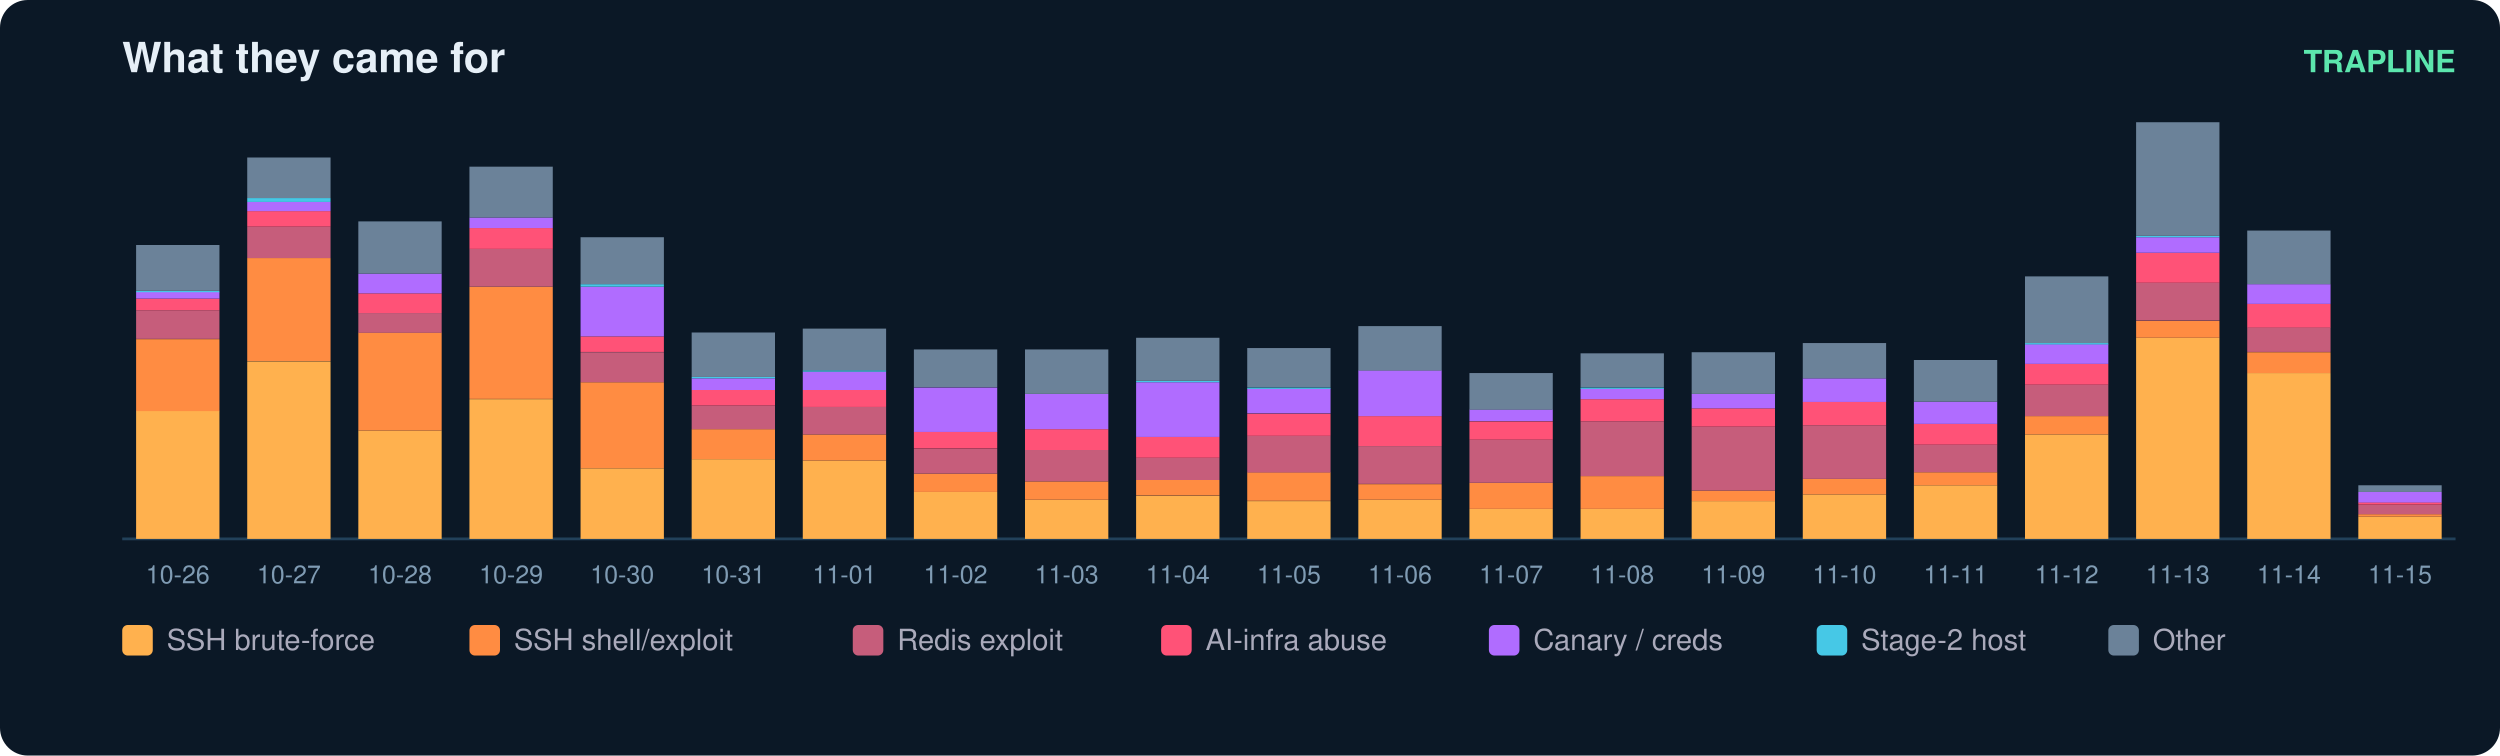
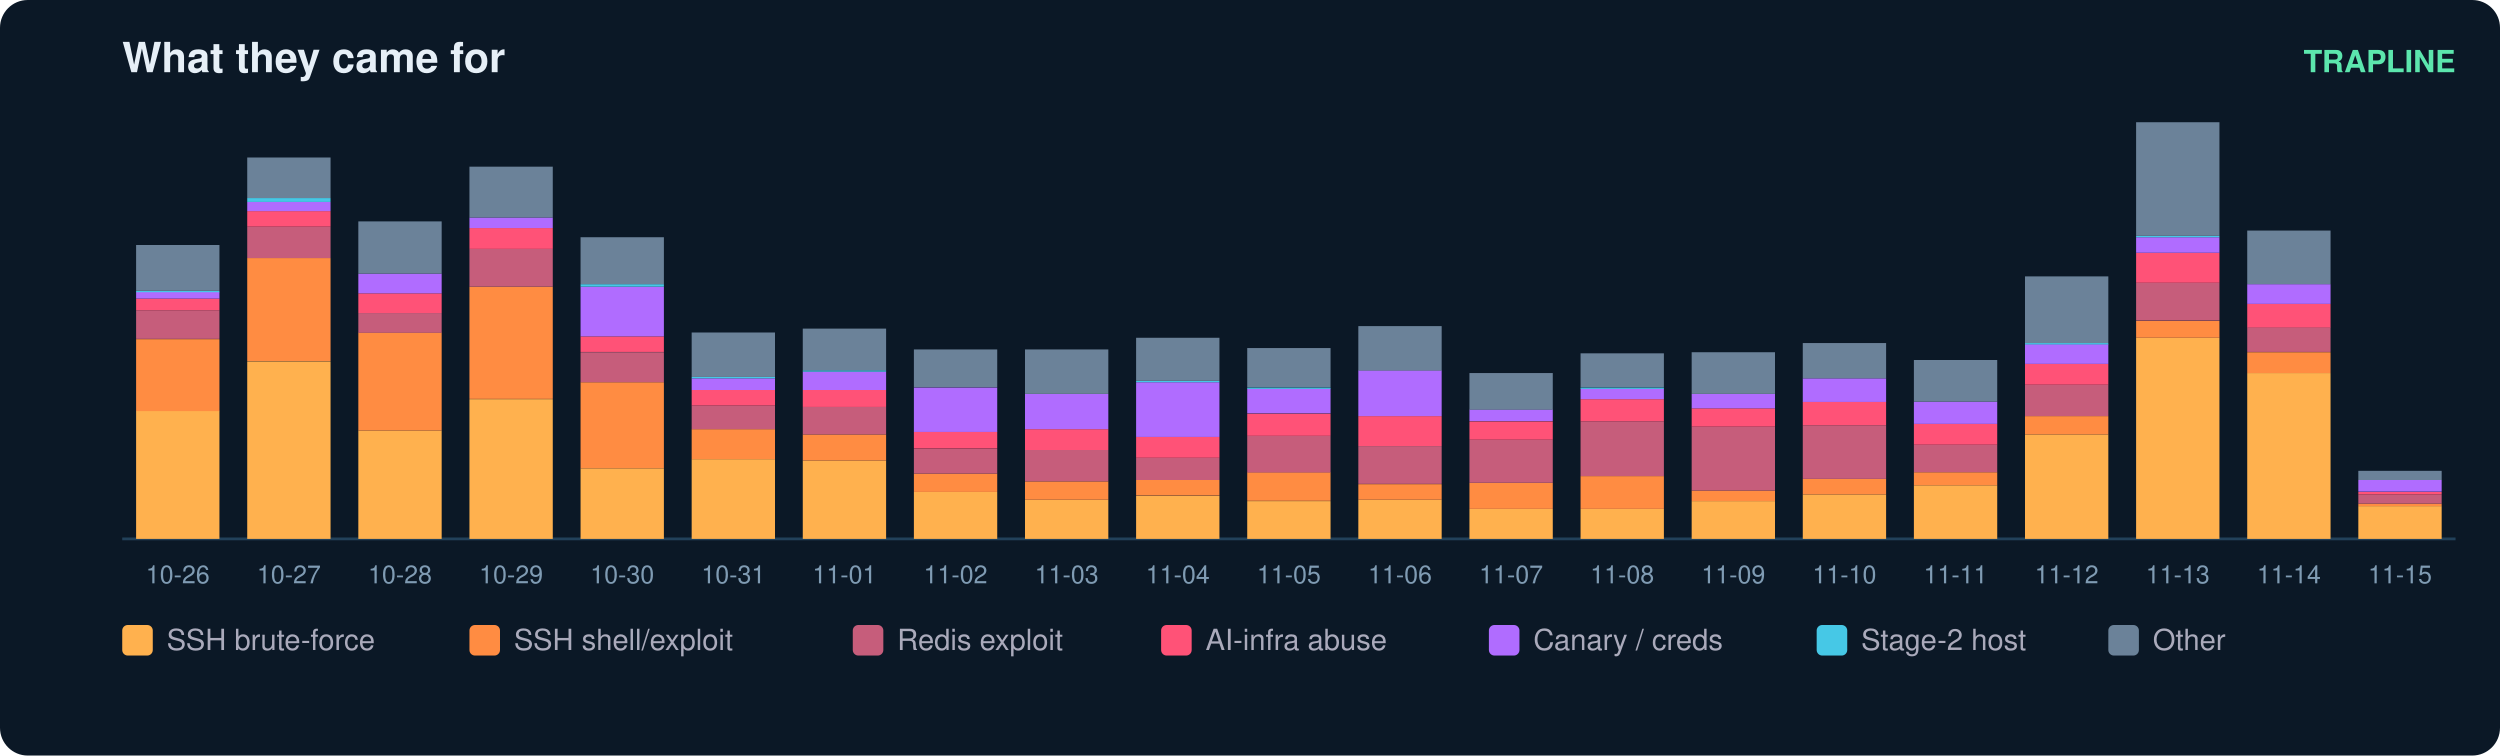
<svg xmlns="http://www.w3.org/2000/svg" width="900" height="272" viewBox="0 0 900 272" font-family="ui-sans-serif,Segoe UI,Helvetica,Arial">
  <rect width="900" height="272" rx="10" fill="#0b1826" />
  <text x="44" y="26" fill="#e6eff7" font-size="15" font-weight="700">What they came for</text>
  <text x="884" y="26" fill="#5ce6ad" font-size="11" text-anchor="end" font-weight="600">TRAPLINE</text>
  <line x1="44" y1="194" x2="884" y2="194" stroke="#22415a" />
  <rect x="49" y="147.9" width="30" height="46.1" fill="#ffb14e" />
  <rect x="49" y="122.1" width="30" height="25.9" fill="#ff8c42" />
  <rect x="49" y="111.7" width="30" height="10.3" fill="#c65d7b" />
  <rect x="49" y="107.5" width="30" height="4.2" fill="#ff5277" />
  <rect x="49" y="105.1" width="30" height="2.4" fill="#b06cff" />
  <rect x="49" y="104.7" width="30" height="0.5" fill="#46c8e6" />
  <rect x="49" y="88.2" width="30" height="16.5" fill="#6b8299" />
  <text x="64.0" y="210.0" fill="#7f9bb3" font-size="9" text-anchor="middle">10-26</text>
  <rect x="89" y="130.1" width="30" height="63.9" fill="#ffb14e" />
  <rect x="89" y="92.9" width="30" height="37.1" fill="#ff8c42" />
  <rect x="89" y="81.6" width="30" height="11.3" fill="#c65d7b" />
  <rect x="89" y="76.0" width="30" height="5.6" fill="#ff5277" />
  <rect x="89" y="72.7" width="30" height="3.3" fill="#b06cff" />
  <rect x="89" y="71.3" width="30" height="1.4" fill="#46c8e6" />
  <rect x="89" y="56.7" width="30" height="14.6" fill="#6b8299" />
  <text x="104.0" y="210.0" fill="#7f9bb3" font-size="9" text-anchor="middle">10-27</text>
  <rect x="129" y="155.0" width="30" height="39.0" fill="#ffb14e" />
  <rect x="129" y="119.7" width="30" height="35.3" fill="#ff8c42" />
  <rect x="129" y="112.7" width="30" height="7.1" fill="#c65d7b" />
  <rect x="129" y="105.6" width="30" height="7.1" fill="#ff5277" />
  <rect x="129" y="98.5" width="30" height="7.1" fill="#b06cff" />
  <rect x="129" y="79.7" width="30" height="18.8" fill="#6b8299" />
  <text x="144.0" y="210.0" fill="#7f9bb3" font-size="9" text-anchor="middle">10-28</text>
  <rect x="169" y="143.7" width="30" height="50.3" fill="#ffb14e" />
  <rect x="169" y="103.2" width="30" height="40.4" fill="#ff8c42" />
  <rect x="169" y="89.6" width="30" height="13.6" fill="#c65d7b" />
  <rect x="169" y="82.1" width="30" height="7.5" fill="#ff5277" />
  <rect x="169" y="78.3" width="30" height="3.8" fill="#b06cff" />
  <rect x="169" y="60.0" width="30" height="18.3" fill="#6b8299" />
  <text x="184.0" y="210.0" fill="#7f9bb3" font-size="9" text-anchor="middle">10-29</text>
  <rect x="209" y="168.6" width="30" height="25.4" fill="#ffb14e" />
  <rect x="209" y="137.6" width="30" height="31.0" fill="#ff8c42" />
  <rect x="209" y="126.8" width="30" height="10.8" fill="#c65d7b" />
  <rect x="209" y="121.1" width="30" height="5.6" fill="#ff5277" />
  <rect x="209" y="103.2" width="30" height="17.9" fill="#b06cff" />
  <rect x="209" y="102.3" width="30" height="0.9" fill="#46c8e6" />
  <rect x="209" y="85.4" width="30" height="16.9" fill="#6b8299" />
  <text x="224.0" y="210.0" fill="#7f9bb3" font-size="9" text-anchor="middle">10-30</text>
  <rect x="249" y="165.3" width="30" height="28.7" fill="#ffb14e" />
  <rect x="249" y="154.5" width="30" height="10.8" fill="#ff8c42" />
  <rect x="249" y="146.0" width="30" height="8.5" fill="#c65d7b" />
  <rect x="249" y="140.4" width="30" height="5.6" fill="#ff5277" />
  <rect x="249" y="136.2" width="30" height="4.2" fill="#b06cff" />
  <rect x="249" y="135.7" width="30" height="0.5" fill="#46c8e6" />
  <rect x="249" y="119.7" width="30" height="16.0" fill="#6b8299" />
  <text x="264.0" y="210.0" fill="#7f9bb3" font-size="9" text-anchor="middle">10-31</text>
  <rect x="289" y="165.8" width="30" height="28.2" fill="#ffb14e" />
  <rect x="289" y="156.4" width="30" height="9.4" fill="#ff8c42" />
  <rect x="289" y="146.5" width="30" height="9.9" fill="#c65d7b" />
  <rect x="289" y="140.4" width="30" height="6.1" fill="#ff5277" />
  <rect x="289" y="133.8" width="30" height="6.6" fill="#b06cff" />
  <rect x="289" y="133.3" width="30" height="0.5" fill="#46c8e6" />
  <rect x="289" y="118.3" width="30" height="15.0" fill="#6b8299" />
  <text x="304.0" y="210.0" fill="#7f9bb3" font-size="9" text-anchor="middle">11-01</text>
  <rect x="329" y="177.1" width="30" height="16.9" fill="#ffb14e" />
  <rect x="329" y="170.5" width="30" height="6.6" fill="#ff8c42" />
  <rect x="329" y="161.6" width="30" height="8.9" fill="#c65d7b" />
  <rect x="329" y="155.4" width="30" height="6.1" fill="#ff5277" />
  <rect x="329" y="139.5" width="30" height="16.0" fill="#b06cff" />
  <rect x="329" y="125.8" width="30" height="13.6" fill="#6b8299" />
  <text x="344.0" y="210.0" fill="#7f9bb3" font-size="9" text-anchor="middle">11-02</text>
  <rect x="369" y="179.9" width="30" height="14.1" fill="#ffb14e" />
  <rect x="369" y="173.3" width="30" height="6.6" fill="#ff8c42" />
  <rect x="369" y="162.0" width="30" height="11.3" fill="#c65d7b" />
  <rect x="369" y="154.5" width="30" height="7.5" fill="#ff5277" />
  <rect x="369" y="141.8" width="30" height="12.7" fill="#b06cff" />
  <rect x="369" y="125.8" width="30" height="16.0" fill="#6b8299" />
  <text x="384.0" y="210.0" fill="#7f9bb3" font-size="9" text-anchor="middle">11-03</text>
  <rect x="409" y="178.5" width="30" height="15.5" fill="#ffb14e" />
  <rect x="409" y="172.8" width="30" height="5.6" fill="#ff8c42" />
  <rect x="409" y="164.8" width="30" height="8.0" fill="#c65d7b" />
  <rect x="409" y="157.3" width="30" height="7.5" fill="#ff5277" />
  <rect x="409" y="137.6" width="30" height="19.7" fill="#b06cff" />
  <rect x="409" y="137.1" width="30" height="0.5" fill="#46c8e6" />
  <rect x="409" y="121.6" width="30" height="15.5" fill="#6b8299" />
  <text x="424.0" y="210.0" fill="#7f9bb3" font-size="9" text-anchor="middle">11-04</text>
  <rect x="449" y="180.4" width="30" height="13.6" fill="#ffb14e" />
  <rect x="449" y="170.0" width="30" height="10.3" fill="#ff8c42" />
  <rect x="449" y="156.9" width="30" height="13.2" fill="#c65d7b" />
  <rect x="449" y="148.9" width="30" height="8.0" fill="#ff5277" />
  <rect x="449" y="139.9" width="30" height="8.9" fill="#b06cff" />
  <rect x="449" y="139.5" width="30" height="0.5" fill="#46c8e6" />
  <rect x="449" y="125.3" width="30" height="14.1" fill="#6b8299" />
  <text x="464.0" y="210.0" fill="#7f9bb3" font-size="9" text-anchor="middle">11-05</text>
  <rect x="489" y="179.9" width="30" height="14.1" fill="#ffb14e" />
  <rect x="489" y="174.3" width="30" height="5.6" fill="#ff8c42" />
  <rect x="489" y="160.6" width="30" height="13.6" fill="#c65d7b" />
  <rect x="489" y="149.8" width="30" height="10.8" fill="#ff5277" />
  <rect x="489" y="133.3" width="30" height="16.5" fill="#b06cff" />
  <rect x="489" y="117.4" width="30" height="16.0" fill="#6b8299" />
  <text x="504.0" y="210.0" fill="#7f9bb3" font-size="9" text-anchor="middle">11-06</text>
  <rect x="529" y="183.2" width="30" height="10.8" fill="#ffb14e" />
  <rect x="529" y="173.8" width="30" height="9.4" fill="#ff8c42" />
  <rect x="529" y="158.3" width="30" height="15.5" fill="#c65d7b" />
  <rect x="529" y="151.7" width="30" height="6.6" fill="#ff5277" />
  <rect x="529" y="147.4" width="30" height="4.2" fill="#b06cff" />
  <rect x="529" y="134.3" width="30" height="13.2" fill="#6b8299" />
  <text x="544.0" y="210.0" fill="#7f9bb3" font-size="9" text-anchor="middle">11-07</text>
  <rect x="569" y="183.2" width="30" height="10.8" fill="#ffb14e" />
  <rect x="569" y="171.4" width="30" height="11.8" fill="#ff8c42" />
  <rect x="569" y="151.7" width="30" height="19.7" fill="#c65d7b" />
  <rect x="569" y="143.7" width="30" height="8.0" fill="#ff5277" />
  <rect x="569" y="139.9" width="30" height="3.8" fill="#b06cff" />
  <rect x="569" y="139.5" width="30" height="0.5" fill="#46c8e6" />
  <rect x="569" y="127.2" width="30" height="12.2" fill="#6b8299" />
  <text x="584.0" y="210.0" fill="#7f9bb3" font-size="9" text-anchor="middle">11-08</text>
  <rect x="609" y="180.4" width="30" height="13.6" fill="#ffb14e" />
  <rect x="609" y="176.6" width="30" height="3.8" fill="#ff8c42" />
  <rect x="609" y="153.6" width="30" height="23.0" fill="#c65d7b" />
  <rect x="609" y="147.0" width="30" height="6.6" fill="#ff5277" />
  <rect x="609" y="141.8" width="30" height="5.2" fill="#b06cff" />
  <rect x="609" y="126.8" width="30" height="15.0" fill="#6b8299" />
  <text x="624.0" y="210.0" fill="#7f9bb3" font-size="9" text-anchor="middle">11-09</text>
  <rect x="649" y="178.0" width="30" height="16.0" fill="#ffb14e" />
  <rect x="649" y="172.4" width="30" height="5.6" fill="#ff8c42" />
  <rect x="649" y="153.1" width="30" height="19.3" fill="#c65d7b" />
  <rect x="649" y="144.6" width="30" height="8.5" fill="#ff5277" />
  <rect x="649" y="136.2" width="30" height="8.5" fill="#b06cff" />
  <rect x="649" y="123.5" width="30" height="12.7" fill="#6b8299" />
  <text x="664.0" y="210.0" fill="#7f9bb3" font-size="9" text-anchor="middle">11-10</text>
  <rect x="689" y="174.7" width="30" height="19.3" fill="#ffb14e" />
  <rect x="689" y="170.0" width="30" height="4.7" fill="#ff8c42" />
  <rect x="689" y="160.1" width="30" height="9.9" fill="#c65d7b" />
  <rect x="689" y="152.6" width="30" height="7.5" fill="#ff5277" />
  <rect x="689" y="144.6" width="30" height="8.0" fill="#b06cff" />
  <rect x="689" y="129.6" width="30" height="15.0" fill="#6b8299" />
  <text x="704.0" y="210.0" fill="#7f9bb3" font-size="9" text-anchor="middle">11-11</text>
  <rect x="729" y="156.4" width="30" height="37.6" fill="#ffb14e" />
  <rect x="729" y="149.8" width="30" height="6.6" fill="#ff8c42" />
  <rect x="729" y="138.5" width="30" height="11.3" fill="#c65d7b" />
  <rect x="729" y="131.0" width="30" height="7.5" fill="#ff5277" />
  <rect x="729" y="123.9" width="30" height="7.1" fill="#b06cff" />
  <rect x="729" y="123.5" width="30" height="0.5" fill="#46c8e6" />
  <rect x="729" y="99.5" width="30" height="24.0" fill="#6b8299" />
  <text x="744.0" y="210.0" fill="#7f9bb3" font-size="9" text-anchor="middle">11-12</text>
  <rect x="769" y="121.6" width="30" height="72.4" fill="#ffb14e" />
  <rect x="769" y="115.5" width="30" height="6.1" fill="#ff8c42" />
  <rect x="769" y="101.8" width="30" height="13.6" fill="#c65d7b" />
  <rect x="769" y="91.0" width="30" height="10.8" fill="#ff5277" />
  <rect x="769" y="85.4" width="30" height="5.6" fill="#b06cff" />
  <rect x="769" y="84.9" width="30" height="0.5" fill="#46c8e6" />
  <rect x="769" y="44.0" width="30" height="40.9" fill="#6b8299" />
  <text x="784.0" y="210.0" fill="#7f9bb3" font-size="9" text-anchor="middle">11-13</text>
  <rect x="809" y="134.3" width="30" height="59.7" fill="#ffb14e" />
  <rect x="809" y="126.8" width="30" height="7.5" fill="#ff8c42" />
  <rect x="809" y="117.8" width="30" height="8.9" fill="#c65d7b" />
  <rect x="809" y="109.4" width="30" height="8.5" fill="#ff5277" />
  <rect x="809" y="102.3" width="30" height="7.1" fill="#b06cff" />
  <rect x="809" y="83.0" width="30" height="19.3" fill="#6b8299" />
  <text x="824.0" y="210.0" fill="#7f9bb3" font-size="9" text-anchor="middle">11-14</text>
-   <rect x="849" y="186.0" width="30" height="8.0" fill="#ffb14e" />
-   <rect x="849" y="185.1" width="30" height="0.9" fill="#ff8c42" />
-   <rect x="849" y="181.8" width="30" height="3.3" fill="#c65d7b" />
-   <rect x="849" y="180.8" width="30" height="0.9" fill="#ff5277" />
-   <rect x="849" y="177.1" width="30" height="3.8" fill="#b06cff" />
-   <rect x="849" y="174.7" width="30" height="2.4" fill="#6b8299" />
+   <rect x="849" y="182.2" width="30" height="11.8" fill="#ffb14e" />
+   <rect x="849" y="181.3" width="30" height="0.9" fill="#ff8c42" />
+   <rect x="849" y="178.0" width="30" height="3.3" fill="#c65d7b" />
+   <rect x="849" y="177.1" width="30" height="0.9" fill="#ff5277" />
+   <rect x="849" y="172.8" width="30" height="4.2" fill="#b06cff" />
+   <rect x="849" y="169.5" width="30" height="3.3" fill="#6b8299" />
  <text x="864.0" y="210.0" fill="#7f9bb3" font-size="9" text-anchor="middle">11-15</text>
  <rect x="44" y="225" width="11" height="11" rx="2" fill="#ffb14e" />
  <text x="60" y="234" fill="#aab" font-size="10.5">SSH brute-force</text>
  <rect x="169" y="225" width="11" height="11" rx="2" fill="#ff8c42" />
  <text x="185" y="234" fill="#aab" font-size="10.5">SSH shell/exploit</text>
  <rect x="307" y="225" width="11" height="11" rx="2" fill="#c65d7b" />
  <text x="323" y="234" fill="#aab" font-size="10.5">Redis exploit</text>
  <rect x="418" y="225" width="11" height="11" rx="2" fill="#ff5277" />
  <text x="434" y="234" fill="#aab" font-size="10.5">AI-infra abuse</text>
  <rect x="536" y="225" width="11" height="11" rx="2" fill="#b06cff" />
  <text x="552" y="234" fill="#aab" font-size="10.5">Canary / creds</text>
  <rect x="654" y="225" width="11" height="11" rx="2" fill="#46c8e6" />
  <text x="670" y="234" fill="#aab" font-size="10.5">Stage-2 host</text>
  <rect x="759" y="225" width="11" height="11" rx="2" fill="#6b8299" />
  <text x="775" y="234" fill="#aab" font-size="10.5">Other</text>
</svg>
